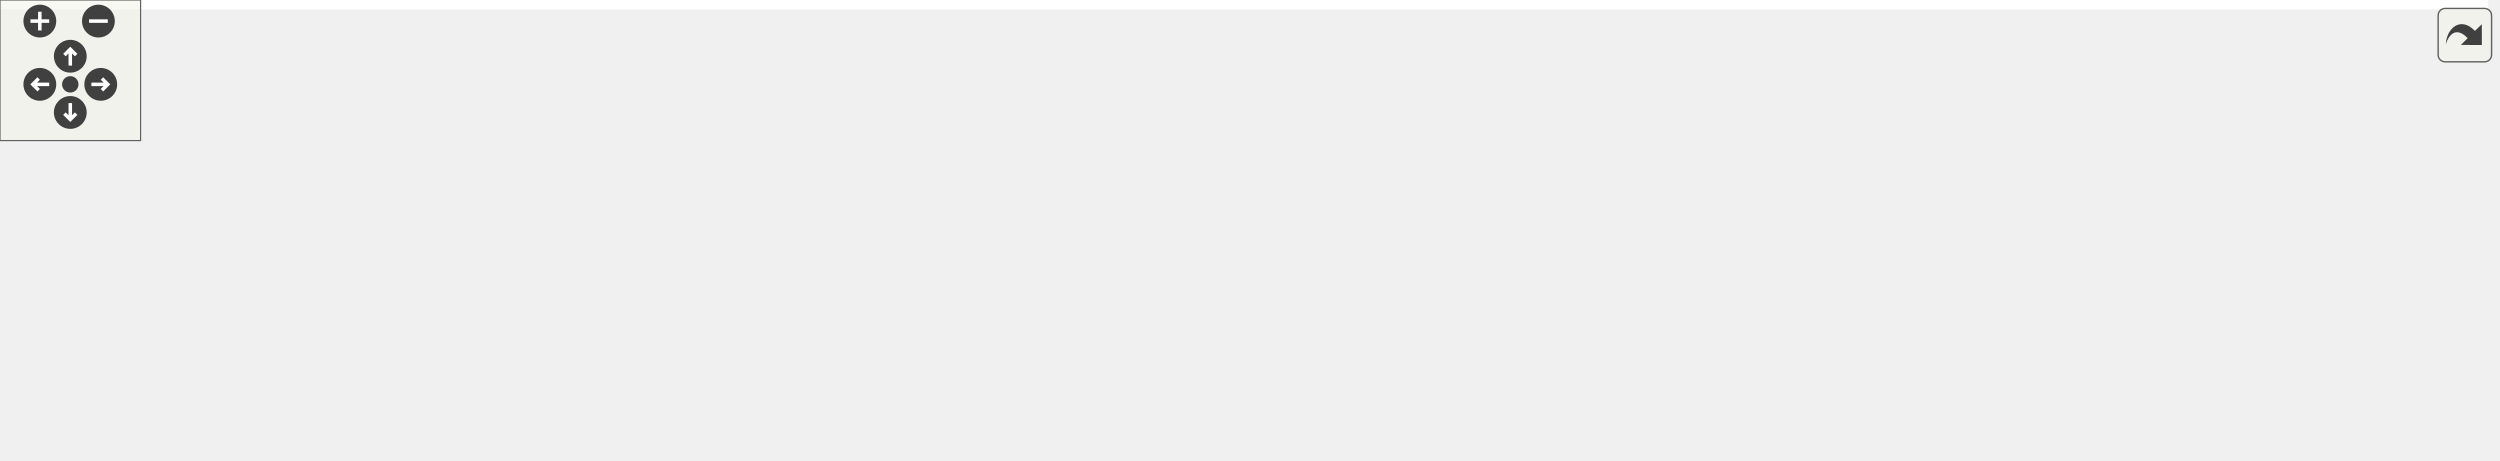
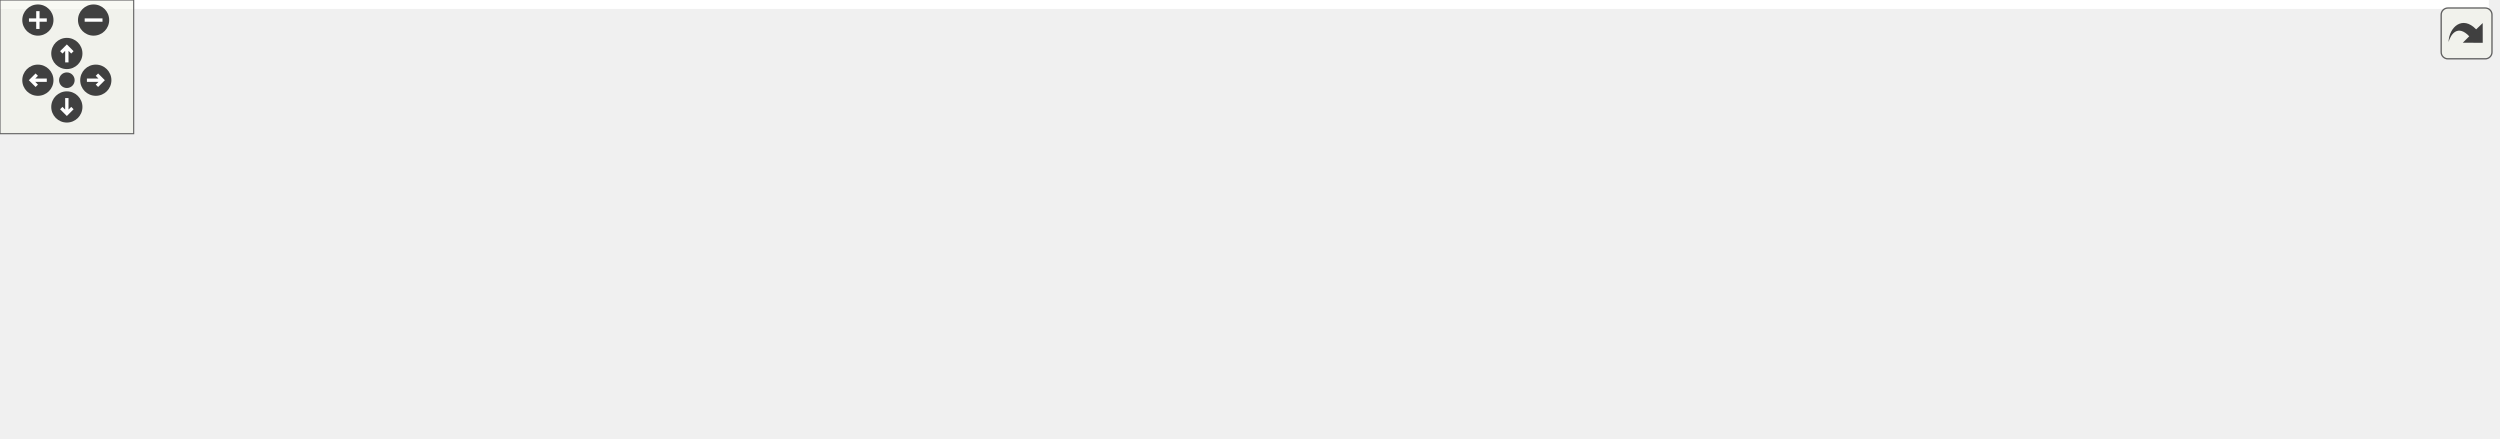
<svg xmlns="http://www.w3.org/2000/svg" xmlns:xlink="http://www.w3.org/1999/xlink" id="main" version="1.1" xml:space="preserve">
  <style type="text/css">
.edge:hover path { stroke: red; }
.edge:hover polygon { stroke: red; fill: red; }
</style>
  <defs>
    <circle id="rim" cx="0" cy="0" r="7" />
    <circle id="rim2" cx="0" cy="0" r="3.5" />
    <g id="zoomPlus">
      <use xlink:href="#rim" fill="#404040">
        <set attributeName="fill" to="#808080" begin="zoomplus.mouseover" end="zoomplus.mouseout" />
      </use>
      <path d="M-4,0h8M0,-4v8" fill="none" stroke="white" stroke-width="1.5" pointer-events="none" />
    </g>
    <g id="zoomMin">
      <use xlink:href="#rim" fill="#404040">
        <set attributeName="fill" to="#808080" begin="zoomminus.mouseover" end="zoomminus.mouseout" />
      </use>
      <path d="M-4,0h8" fill="none" stroke="white" stroke-width="1.5" pointer-events="none" />
    </g>
    <g id="dirArrow">
      <path fill="none" stroke="white" stroke-width="1.5" d="M0,-3.0v7 M-2.5,-0.5L0,-3.0L2.5,-0.5" />
    </g>
    <g id="resetDef">
      <use xlink:href="#rim2" fill="#404040">
        <set attributeName="fill" to="#808080" begin="reset.mouseover" end="reset.mouseout" />
      </use>
    </g>
  </defs>
  <svg id="graph" class="graph">
    <g id="viewport">
-       <polygon fill="white" stroke="transparent" points="-4,4 -4,-136 1062,-136 1062,4 -4,4" />
+       <polygon fill="white" stroke="transparent" points="-4,4 -4,-136 1117,-136 1117,4 -4,4" />
      <g id="node1" class="node">
        <g id="a_node1">
          <a xlink:title=" ">
-             <polygon fill="#bfbfbf" stroke="black" points="580.5,-112.5 580.5,-131.5 664.5,-131.5 664.5,-112.5 580.5,-112.5" />
-             <text text-anchor="middle" x="622.5" y="-119.5" font-family="Helvetica,sans-Serif" font-size="10.00">rmvl/core.hpp</text>
+             <polygon fill="#bfbfbf" stroke="black" points="590,-112.5 590,-131.5 674,-131.5 674,-112.5 590,-112.5" />
+             <text text-anchor="middle" x="632" y="-119.5" font-family="Helvetica,sans-Serif" font-size="10.00">rmvl/core.hpp</text>
          </a>
        </g>
      </g>
      <g id="node2" class="node">
        <g id="a_node2">
          <a xlink:href="../../d0/d3f/util_8hpp.html" target="_top" xlink:title=" ">
-             <polygon fill="white" stroke="black" points="245,-56.5 245,-75.5 322,-75.5 322,-56.5 245,-56.5" />
-             <text text-anchor="middle" x="283.5" y="-63.5" font-family="Helvetica,sans-Serif" font-size="10.00">core/util.hpp</text>
+             <polygon fill="white" stroke="black" points="227.5,-56.5 227.5,-75.5 304.5,-75.5 304.5,-56.5 227.5,-56.5" />
+             <text text-anchor="middle" x="266" y="-63.5" font-family="Helvetica,sans-Serif" font-size="10.00">core/util.hpp</text>
          </a>
        </g>
      </g>
      <g id="edge1" class="edge">
-         <path fill="none" stroke="midnightblue" d="M580.25,-114.27C517.24,-104.23 398.94,-85.39 332.32,-74.78" />
-         <polygon fill="midnightblue" stroke="midnightblue" points="332.51,-71.26 322.09,-73.15 331.41,-78.18 332.51,-71.26" />
+         <path fill="none" stroke="midnightblue" d="M589.66,-114.75C521.33,-104.67 387.11,-84.87 314.84,-74.21" />
+         <polygon fill="midnightblue" stroke="midnightblue" points="315.05,-70.7 304.64,-72.7 314.02,-77.62 315.05,-70.7" />
      </g>
      <g id="node8" class="node">
        <g id="a_node8">
          <a xlink:href="../../d7/dad/version_8hpp.html" target="_top" xlink:title="RMVL 版本控制">
-             <polygon fill="white" stroke="black" points="460.5,-56.5 460.5,-75.5 558.5,-75.5 558.5,-56.5 460.5,-56.5" />
-             <text text-anchor="middle" x="509.5" y="-63.5" font-family="Helvetica,sans-Serif" font-size="10.00">core/version.hpp</text>
+             <polygon fill="white" stroke="black" points="470,-56.5 470,-75.5 568,-75.5 568,-56.5 470,-56.5" />
+             <text text-anchor="middle" x="519" y="-63.5" font-family="Helvetica,sans-Serif" font-size="10.00">core/version.hpp</text>
          </a>
        </g>
      </g>
      <g id="edge7" class="edge">
-         <path fill="none" stroke="midnightblue" d="M604.59,-112.44C586.25,-103.68 557.49,-89.94 536.41,-79.86" />
-         <polygon fill="midnightblue" stroke="midnightblue" points="537.85,-76.67 527.32,-75.52 534.83,-82.99 537.85,-76.67" />
+         <path fill="none" stroke="midnightblue" d="M614.09,-112.44C595.75,-103.68 566.99,-89.94 545.91,-79.86" />
+         <polygon fill="midnightblue" stroke="midnightblue" points="547.35,-76.67 536.82,-75.52 544.33,-82.99 547.35,-76.67" />
      </g>
      <g id="node9" class="node">
        <g id="a_node9">
          <a xlink:href="../../d5/d60/dataio_8hpp.html" target="_top" xlink:title="陀螺仪数据">
-             <polygon fill="white" stroke="black" points="576.5,-56.5 576.5,-75.5 668.5,-75.5 668.5,-56.5 576.5,-56.5" />
-             <text text-anchor="middle" x="622.5" y="-63.5" font-family="Helvetica,sans-Serif" font-size="10.00">core/dataio.hpp</text>
+             <polygon fill="white" stroke="black" points="586,-56.5 586,-75.5 678,-75.5 678,-56.5 586,-56.5" />
+             <text text-anchor="middle" x="632" y="-63.5" font-family="Helvetica,sans-Serif" font-size="10.00">core/dataio.hpp</text>
          </a>
        </g>
      </g>
      <g id="edge8" class="edge">
-         <path fill="none" stroke="midnightblue" d="M622.5,-112.08C622.5,-105.01 622.5,-94.86 622.5,-85.99" />
-         <polygon fill="midnightblue" stroke="midnightblue" points="626,-85.75 622.5,-75.75 619,-85.75 626,-85.75" />
+         <path fill="none" stroke="midnightblue" d="M632,-112.08C632,-105.01 632,-94.86 632,-85.99" />
+         <polygon fill="midnightblue" stroke="midnightblue" points="635.5,-85.75 632,-75.75 628.5,-85.75 635.5,-85.75" />
      </g>
      <g id="node13" class="node">
        <g id="a_node13">
          <a xlink:href="../../db/d0f/kalman_8hpp.html" target="_top" xlink:title="包含轻量级 cv::Matx 的卡尔曼滤波模块">
-             <polygon fill="white" stroke="black" points="837.5,-56.5 837.5,-75.5 935.5,-75.5 935.5,-56.5 837.5,-56.5" />
-             <text text-anchor="middle" x="886.5" y="-63.5" font-family="Helvetica,sans-Serif" font-size="10.00">core/kalman.hpp</text>
+             <polygon fill="white" stroke="black" points="870,-56.5 870,-75.5 968,-75.5 968,-56.5 870,-56.5" />
+             <text text-anchor="middle" x="919" y="-63.5" font-family="Helvetica,sans-Serif" font-size="10.00">core/kalman.hpp</text>
          </a>
        </g>
      </g>
      <g id="edge12" class="edge">
-         <path fill="none" stroke="midnightblue" d="M664.33,-112.44C710.58,-102.98 785.11,-87.74 834.94,-77.55" />
-         <polygon fill="midnightblue" stroke="midnightblue" points="835.77,-80.95 844.86,-75.52 834.37,-74.09 835.77,-80.95" />
+         <path fill="none" stroke="midnightblue" d="M674.04,-113.09C724.17,-103.66 808.12,-87.86 863.53,-77.44" />
+         <polygon fill="midnightblue" stroke="midnightblue" points="864.35,-80.84 873.53,-75.56 863.05,-73.97 864.35,-80.84" />
      </g>
      <g id="node15" class="node">
        <g id="a_node15">
          <a xlink:href="../../da/d3b/numcal_8hpp.html" target="_top" xlink:title="Numerical Calculation Module 数值计算模块">
-             <polygon fill="white" stroke="black" points="686.5,-56.5 686.5,-75.5 784.5,-75.5 784.5,-56.5 686.5,-56.5" />
-             <text text-anchor="middle" x="735.5" y="-63.5" font-family="Helvetica,sans-Serif" font-size="10.00">core/numcal.hpp</text>
+             <polygon fill="white" stroke="black" points="696,-56.5 696,-75.5 794,-75.5 794,-56.5 696,-56.5" />
+             <text text-anchor="middle" x="745" y="-63.5" font-family="Helvetica,sans-Serif" font-size="10.00">core/numcal.hpp</text>
          </a>
        </g>
      </g>
      <g id="edge14" class="edge">
-         <path fill="none" stroke="midnightblue" d="M640.41,-112.44C658.75,-103.68 687.51,-89.94 708.59,-79.86" />
-         <polygon fill="midnightblue" stroke="midnightblue" points="710.17,-82.99 717.68,-75.52 707.15,-76.67 710.17,-82.99" />
-       </g>
-       <g id="node18" class="node">
-         <g id="a_node18">
+         <path fill="none" stroke="midnightblue" d="M649.91,-112.44C668.25,-103.68 697.01,-89.94 718.09,-79.86" />
+         <polygon fill="midnightblue" stroke="midnightblue" points="719.67,-82.99 727.18,-75.52 716.65,-76.67 719.67,-82.99" />
+       </g>
+       <g id="node19" class="node">
+         <g id="a_node19">
          <a xlink:href="../../d1/dc5/serial_8hpp.html" target="_top" xlink:title="Unix 串口类">
-             <polygon fill="white" stroke="black" points="354,-56.5 354,-75.5 443,-75.5 443,-56.5 354,-56.5" />
-             <text text-anchor="middle" x="398.5" y="-63.5" font-family="Helvetica,sans-Serif" font-size="10.00">core/serial.hpp</text>
-           </a>
-         </g>
-       </g>
-       <g id="edge19" class="edge">
-         <path fill="none" stroke="midnightblue" d="M587.01,-112.44C548.18,-103.08 485.84,-88.06 443.58,-77.87" />
-         <polygon fill="midnightblue" stroke="midnightblue" points="444.37,-74.46 433.83,-75.52 442.73,-81.26 444.37,-74.46" />
-       </g>
-       <g id="node20" class="node">
-         <g id="a_node20">
+             <polygon fill="white" stroke="black" points="363.5,-56.5 363.5,-75.5 452.5,-75.5 452.5,-56.5 363.5,-56.5" />
+             <text text-anchor="middle" x="408" y="-63.5" font-family="Helvetica,sans-Serif" font-size="10.00">core/serial.hpp</text>
+           </a>
+         </g>
+       </g>
+       <g id="edge20" class="edge">
+         <path fill="none" stroke="midnightblue" d="M596.51,-112.44C557.68,-103.08 495.34,-88.06 453.08,-77.87" />
+         <polygon fill="midnightblue" stroke="midnightblue" points="453.87,-74.46 443.33,-75.52 452.23,-81.26 453.87,-74.46" />
+       </g>
+       <g id="node21" class="node">
+         <g id="a_node21">
          <a xlink:href="../../df/d05/timer_8hpp.html" target="_top" xlink:title="定时、计时模块">
-             <polygon fill="white" stroke="black" points="971,-56.5 971,-75.5 1058,-75.5 1058,-56.5 971,-56.5" />
-             <text text-anchor="middle" x="1014.5" y="-63.5" font-family="Helvetica,sans-Serif" font-size="10.00">core/timer.hpp</text>
-           </a>
-         </g>
-       </g>
-       <g id="edge22" class="edge">
-         <path fill="none" stroke="midnightblue" d="M664.82,-115.17C736.54,-105.29 881.81,-85.28 960.65,-74.42" />
-         <polygon fill="midnightblue" stroke="midnightblue" points="961.43,-77.84 970.86,-73.01 960.48,-70.91 961.43,-77.84" />
+             <polygon fill="white" stroke="black" points="1015.5,-56.5 1015.5,-75.5 1102.5,-75.5 1102.5,-56.5 1015.5,-56.5" />
+             <text text-anchor="middle" x="1059" y="-63.5" font-family="Helvetica,sans-Serif" font-size="10.00">core/timer.hpp</text>
+           </a>
+         </g>
+       </g>
+       <g id="edge23" class="edge">
+         <path fill="none" stroke="midnightblue" d="M674.11,-115.67C752.15,-105.8 919.12,-84.69 1005.21,-73.8" />
+         <polygon fill="midnightblue" stroke="midnightblue" points="1005.82,-77.25 1015.3,-72.53 1004.94,-70.31 1005.82,-77.25" />
      </g>
      <g id="node3" class="node">
        <g id="a_node3">
          <a xlink:title=" ">
-             <polygon fill="white" stroke="#bfbfbf" points="93,-0.5 93,-19.5 226,-19.5 226,-0.5 93,-0.5" />
-             <text text-anchor="middle" x="159.5" y="-7.5" font-family="Helvetica,sans-Serif" font-size="10.00">rmvl/rmvl_modules.hpp</text>
+             <polygon fill="white" stroke="#bfbfbf" points="157.5,-0.5 157.5,-19.5 290.5,-19.5 290.5,-0.5 157.5,-0.5" />
+             <text text-anchor="middle" x="224" y="-7.5" font-family="Helvetica,sans-Serif" font-size="10.00">rmvl/rmvl_modules.hpp</text>
          </a>
        </g>
      </g>
      <g id="edge2" class="edge">
-         <path fill="none" stroke="midnightblue" d="M263.85,-56.44C243.54,-47.6 211.6,-33.69 188.4,-23.59" />
-         <polygon fill="midnightblue" stroke="midnightblue" points="189.62,-20.3 179.06,-19.52 186.83,-26.72 189.62,-20.3" />
+         <path fill="none" stroke="midnightblue" d="M259.06,-56.08C253.07,-48.38 244.25,-37.03 236.95,-27.65" />
+         <polygon fill="midnightblue" stroke="midnightblue" points="239.71,-25.5 230.81,-19.75 234.18,-29.79 239.71,-25.5" />
      </g>
      <g id="node4" class="node">
        <g id="a_node4">
          <a xlink:title=" ">
-             <polygon fill="white" stroke="#bfbfbf" points="244.5,-0.5 244.5,-19.5 294.5,-19.5 294.5,-0.5 244.5,-0.5" />
-             <text text-anchor="middle" x="269.5" y="-7.5" font-family="Helvetica,sans-Serif" font-size="10.00">cstdint</text>
+             <polygon fill="white" stroke="#bfbfbf" points="309,-0.5 309,-19.5 359,-19.5 359,-0.5 309,-0.5" />
+             <text text-anchor="middle" x="334" y="-7.5" font-family="Helvetica,sans-Serif" font-size="10.00">cstdint</text>
          </a>
        </g>
      </g>
      <g id="edge3" class="edge">
-         <path fill="none" stroke="midnightblue" d="M281.19,-56.08C279.33,-48.93 276.66,-38.64 274.35,-29.69" />
-         <polygon fill="midnightblue" stroke="midnightblue" points="277.67,-28.55 271.77,-19.75 270.89,-30.31 277.67,-28.55" />
+         <path fill="none" stroke="midnightblue" d="M276.93,-56.32C287.17,-48.18 302.72,-35.84 315,-26.09" />
+         <polygon fill="midnightblue" stroke="midnightblue" points="317.22,-28.79 322.88,-19.83 312.87,-23.31 317.22,-28.79" />
      </g>
      <g id="node5" class="node">
        <g id="a_node5">
          <a xlink:title=" ">
-             <polygon fill="white" stroke="#bfbfbf" points="312.5,-0.5 312.5,-19.5 358.5,-19.5 358.5,-0.5 312.5,-0.5" />
-             <text text-anchor="middle" x="335.5" y="-7.5" font-family="Helvetica,sans-Serif" font-size="10.00">cstdio</text>
+             <polygon fill="white" stroke="#bfbfbf" points="0,-0.5 0,-19.5 46,-19.5 46,-0.5 0,-0.5" />
+             <text text-anchor="middle" x="23" y="-7.5" font-family="Helvetica,sans-Serif" font-size="10.00">cstdio</text>
          </a>
        </g>
      </g>
      <g id="edge4" class="edge">
-         <path fill="none" stroke="midnightblue" d="M292.09,-56.08C299.66,-48.22 310.88,-36.57 320.01,-27.08" />
-         <polygon fill="midnightblue" stroke="midnightblue" points="322.66,-29.38 327.07,-19.75 317.62,-24.53 322.66,-29.38" />
+         <path fill="none" stroke="midnightblue" d="M227.33,-57.53C186.96,-49.55 121.59,-36.16 56.11,-20.15" />
+         <polygon fill="midnightblue" stroke="midnightblue" points="56.57,-16.66 46.03,-17.67 54.9,-23.46 56.57,-16.66" />
      </g>
      <g id="node6" class="node">
        <g id="a_node6">
          <a xlink:title=" ">
-             <polygon fill="white" stroke="#bfbfbf" points="376.5,-0.5 376.5,-19.5 420.5,-19.5 420.5,-0.5 376.5,-0.5" />
-             <text text-anchor="middle" x="398.5" y="-7.5" font-family="Helvetica,sans-Serif" font-size="10.00">string</text>
+             <polygon fill="white" stroke="#bfbfbf" points="377,-0.5 377,-19.5 421,-19.5 421,-0.5 377,-0.5" />
+             <text text-anchor="middle" x="399" y="-7.5" font-family="Helvetica,sans-Serif" font-size="10.00">string</text>
          </a>
        </g>
      </g>
      <g id="edge5" class="edge">
-         <path fill="none" stroke="midnightblue" d="M301.72,-56.44C320.4,-47.68 349.66,-33.94 371.12,-23.86" />
-         <polygon fill="midnightblue" stroke="midnightblue" points="372.8,-26.93 380.36,-19.52 369.82,-20.6 372.8,-26.93" />
+         <path fill="none" stroke="midnightblue" d="M287.07,-56.44C309.06,-47.52 343.73,-33.44 368.66,-23.32" />
+         <polygon fill="midnightblue" stroke="midnightblue" points="370.08,-26.52 378.02,-19.52 367.44,-20.04 370.08,-26.52" />
      </g>
      <g id="node7" class="node">
        <g id="a_node7">
          <a xlink:href="../../db/d41/rmvldef_8hpp.html" target="_top" xlink:title=" ">
-             <polygon fill="white" stroke="black" points="0,-0.5 0,-19.5 75,-19.5 75,-0.5 0,-0.5" />
-             <text text-anchor="middle" x="37.5" y="-7.5" font-family="Helvetica,sans-Serif" font-size="10.00">rmvldef.hpp</text>
+             <polygon fill="white" stroke="black" points="64.5,-0.5 64.5,-19.5 139.5,-19.5 139.5,-0.5 64.5,-0.5" />
+             <text text-anchor="middle" x="102" y="-7.5" font-family="Helvetica,sans-Serif" font-size="10.00">rmvldef.hpp</text>
          </a>
        </g>
      </g>
      <g id="edge6" class="edge">
-         <path fill="none" stroke="midnightblue" d="M244.79,-56.5C201.55,-47.01 131.54,-31.64 85.02,-21.43" />
-         <polygon fill="midnightblue" stroke="midnightblue" points="85.69,-18 75.18,-19.27 84.19,-24.83 85.69,-18" />
+         <path fill="none" stroke="midnightblue" d="M240.01,-56.44C212.3,-47.32 168.25,-32.81 137.38,-22.65" />
+         <polygon fill="midnightblue" stroke="midnightblue" points="138.46,-19.32 127.86,-19.52 136.27,-25.97 138.46,-19.32" />
      </g>
      <g id="node10" class="node">
        <g id="a_node10">
          <a xlink:title=" ">
-             <polygon fill="white" stroke="#bfbfbf" points="653.5,-0.5 653.5,-19.5 695.5,-19.5 695.5,-0.5 653.5,-0.5" />
-             <text text-anchor="middle" x="674.5" y="-7.5" font-family="Helvetica,sans-Serif" font-size="10.00">array</text>
+             <polygon fill="white" stroke="#bfbfbf" points="587,-0.5 587,-19.5 629,-19.5 629,-0.5 587,-0.5" />
+             <text text-anchor="middle" x="608" y="-7.5" font-family="Helvetica,sans-Serif" font-size="10.00">array</text>
          </a>
        </g>
      </g>
      <g id="edge9" class="edge">
-         <path fill="none" stroke="midnightblue" d="M631.09,-56.08C638.66,-48.22 649.88,-36.57 659.01,-27.08" />
-         <polygon fill="midnightblue" stroke="midnightblue" points="661.66,-29.38 666.07,-19.75 656.62,-24.53 661.66,-29.38" />
+         <path fill="none" stroke="midnightblue" d="M628.04,-56.08C624.79,-48.77 620.08,-38.18 616.05,-29.1" />
+         <polygon fill="midnightblue" stroke="midnightblue" points="619.15,-27.47 611.89,-19.75 612.75,-30.31 619.15,-27.47" />
      </g>
      <g id="node11" class="node">
        <g id="a_node11">
          <a xlink:title=" ">
-             <polygon fill="white" stroke="#bfbfbf" points="521.5,-0.5 521.5,-19.5 569.5,-19.5 569.5,-0.5 521.5,-0.5" />
-             <text text-anchor="middle" x="545.5" y="-7.5" font-family="Helvetica,sans-Serif" font-size="10.00">iosfwd</text>
+             <polygon fill="white" stroke="#bfbfbf" points="521,-0.5 521,-19.5 569,-19.5 569,-0.5 521,-0.5" />
+             <text text-anchor="middle" x="545" y="-7.5" font-family="Helvetica,sans-Serif" font-size="10.00">iosfwd</text>
          </a>
        </g>
      </g>
      <g id="edge10" class="edge">
-         <path fill="none" stroke="midnightblue" d="M610.13,-56.32C598.34,-48.06 580.37,-35.45 566.36,-25.63" />
-         <polygon fill="midnightblue" stroke="midnightblue" points="568.04,-22.53 557.84,-19.65 564.02,-28.26 568.04,-22.53" />
+         <path fill="none" stroke="midnightblue" d="M618.02,-56.32C604.45,-47.9 583.62,-34.97 567.68,-25.07" />
+         <polygon fill="midnightblue" stroke="midnightblue" points="569.29,-21.95 558.94,-19.65 565.59,-27.9 569.29,-21.95" />
      </g>
      <g id="node12" class="node">
        <g id="a_node12">
          <a xlink:title=" ">
-             <polygon fill="white" stroke="#bfbfbf" points="588,-0.5 588,-19.5 635,-19.5 635,-0.5 588,-0.5" />
-             <text text-anchor="middle" x="611.5" y="-7.5" font-family="Helvetica,sans-Serif" font-size="10.00">vector</text>
+             <polygon fill="white" stroke="#bfbfbf" points="647.5,-0.5 647.5,-19.5 694.5,-19.5 694.5,-0.5 647.5,-0.5" />
+             <text text-anchor="middle" x="671" y="-7.5" font-family="Helvetica,sans-Serif" font-size="10.00">vector</text>
          </a>
        </g>
      </g>
      <g id="edge11" class="edge">
-         <path fill="none" stroke="midnightblue" d="M620.68,-56.08C619.23,-48.93 617.13,-38.64 615.31,-29.69" />
-         <polygon fill="midnightblue" stroke="midnightblue" points="618.71,-28.85 613.28,-19.75 611.85,-30.25 618.71,-28.85" />
+         <path fill="none" stroke="midnightblue" d="M638.44,-56.08C643.95,-48.46 652.03,-37.26 658.76,-27.94" />
+         <polygon fill="midnightblue" stroke="midnightblue" points="661.66,-29.91 664.68,-19.75 655.99,-25.81 661.66,-29.91" />
      </g>
      <g id="node14" class="node">
        <g id="a_node14">
          <a xlink:title=" ">
-             <polygon fill="white" stroke="#bfbfbf" points="858,-0.5 858,-19.5 989,-19.5 989,-0.5 858,-0.5" />
-             <text text-anchor="middle" x="923.5" y="-7.5" font-family="Helvetica,sans-Serif" font-size="10.00">opencv2/core/matx.hpp</text>
+             <polygon fill="white" stroke="#bfbfbf" points="941.5,-0.5 941.5,-19.5 1044.5,-19.5 1044.5,-0.5 941.5,-0.5" />
+             <text text-anchor="middle" x="993" y="-7.5" font-family="Helvetica,sans-Serif" font-size="10.00">opencv2/core.hpp</text>
          </a>
        </g>
      </g>
      <g id="edge13" class="edge">
-         <path fill="none" stroke="midnightblue" d="M892.61,-56.08C897.78,-48.53 905.35,-37.49 911.69,-28.23" />
-         <polygon fill="midnightblue" stroke="midnightblue" points="914.74,-29.98 917.5,-19.75 908.96,-26.02 914.74,-29.98" />
-       </g>
-       <g id="edge16" class="edge">
-         <path fill="none" stroke="midnightblue" d="M725.7,-56.32C716.68,-48.34 703.09,-36.31 692.18,-26.65" />
-         <polygon fill="midnightblue" stroke="midnightblue" points="694.29,-23.84 684.48,-19.83 689.65,-29.08 694.29,-23.84" />
-       </g>
-       <g id="edge18" class="edge">
-         <path fill="none" stroke="midnightblue" d="M715.85,-56.44C695.54,-47.6 663.6,-33.69 640.4,-23.59" />
-         <polygon fill="midnightblue" stroke="midnightblue" points="641.62,-20.3 631.06,-19.52 638.83,-26.72 641.62,-20.3" />
+         <path fill="none" stroke="midnightblue" d="M930.89,-56.32C942.15,-48.11 959.29,-35.6 972.71,-25.81" />
+         <polygon fill="midnightblue" stroke="midnightblue" points="974.88,-28.56 980.89,-19.83 970.75,-22.9 974.88,-28.56" />
+       </g>
+       <g id="edge17" class="edge">
+         <path fill="none" stroke="midnightblue" d="M723.29,-56.44C700.51,-47.46 664.51,-33.27 638.8,-23.14" />
+         <polygon fill="midnightblue" stroke="midnightblue" points="639.74,-19.75 629.16,-19.34 637.18,-26.26 639.74,-19.75" />
+       </g>
+       <g id="edge19" class="edge">
+         <path fill="none" stroke="midnightblue" d="M733.11,-56.32C721.85,-48.11 704.71,-35.6 691.29,-25.81" />
+         <polygon fill="midnightblue" stroke="midnightblue" points="693.25,-22.9 683.11,-19.83 689.12,-28.56 693.25,-22.9" />
      </g>
      <g id="node16" class="node">
        <g id="a_node16">
          <a xlink:title=" ">
-             <polygon fill="white" stroke="#bfbfbf" points="775.5,-0.5 775.5,-19.5 839.5,-19.5 839.5,-0.5 775.5,-0.5" />
-             <text text-anchor="middle" x="807.5" y="-7.5" font-family="Helvetica,sans-Serif" font-size="10.00">algorithm</text>
+             <polygon fill="white" stroke="#bfbfbf" points="713,-0.5 713,-19.5 777,-19.5 777,-0.5 713,-0.5" />
+             <text text-anchor="middle" x="745" y="-7.5" font-family="Helvetica,sans-Serif" font-size="10.00">algorithm</text>
          </a>
        </g>
      </g>
      <g id="edge15" class="edge">
-         <path fill="none" stroke="midnightblue" d="M747.07,-56.32C757.92,-48.18 774.38,-35.84 787.38,-26.09" />
-         <polygon fill="midnightblue" stroke="midnightblue" points="789.82,-28.63 795.72,-19.83 785.62,-23.03 789.82,-28.63" />
+         <path fill="none" stroke="midnightblue" d="M745,-56.08C745,-49.01 745,-38.86 745,-29.99" />
+         <polygon fill="midnightblue" stroke="midnightblue" points="748.5,-29.75 745,-19.75 741.5,-29.75 748.5,-29.75" />
      </g>
      <g id="node17" class="node">
        <g id="a_node17">
          <a xlink:title=" ">
-             <polygon fill="white" stroke="#bfbfbf" points="713.5,-0.5 713.5,-19.5 757.5,-19.5 757.5,-0.5 713.5,-0.5" />
-             <text text-anchor="middle" x="735.5" y="-7.5" font-family="Helvetica,sans-Serif" font-size="10.00">bitset</text>
-           </a>
-         </g>
-       </g>
-       <g id="edge17" class="edge">
-         <path fill="none" stroke="midnightblue" d="M735.5,-56.08C735.5,-49.01 735.5,-38.86 735.5,-29.99" />
-         <polygon fill="midnightblue" stroke="midnightblue" points="739,-29.75 735.5,-19.75 732,-29.75 739,-29.75" />
-       </g>
-       <g id="edge20" class="edge">
-         <path fill="none" stroke="midnightblue" d="M398.5,-56.08C398.5,-49.01 398.5,-38.86 398.5,-29.99" />
-         <polygon fill="midnightblue" stroke="midnightblue" points="402,-29.75 398.5,-19.75 395,-29.75 402,-29.75" />
-       </g>
-       <g id="node19" class="node">
-         <g id="a_node19">
-           <a xlink:title=" ">
-             <polygon fill="white" stroke="#bfbfbf" points="439,-0.5 439,-19.5 502,-19.5 502,-0.5 439,-0.5" />
-             <text text-anchor="middle" x="470.5" y="-7.5" font-family="Helvetica,sans-Serif" font-size="10.00">termios.h</text>
-           </a>
-         </g>
+             <polygon fill="white" stroke="#bfbfbf" points="795.5,-0.5 795.5,-19.5 860.5,-19.5 860.5,-0.5 795.5,-0.5" />
+             <text text-anchor="middle" x="828" y="-7.5" font-family="Helvetica,sans-Serif" font-size="10.00">functional</text>
+           </a>
+         </g>
+       </g>
+       <g id="edge16" class="edge">
+         <path fill="none" stroke="midnightblue" d="M758.34,-56.32C771.16,-47.98 790.78,-35.21 805.94,-25.35" />
+         <polygon fill="midnightblue" stroke="midnightblue" points="808.22,-28.04 814.7,-19.65 804.41,-22.17 808.22,-28.04" />
+       </g>
+       <g id="node18" class="node">
+         <g id="a_node18">
+           <a xlink:title=" ">
+             <polygon fill="white" stroke="#bfbfbf" points="879,-0.5 879,-19.5 923,-19.5 923,-0.5 879,-0.5" />
+             <text text-anchor="middle" x="901" y="-7.5" font-family="Helvetica,sans-Serif" font-size="10.00">bitset</text>
+           </a>
+         </g>
+       </g>
+       <g id="edge18" class="edge">
+         <path fill="none" stroke="midnightblue" d="M769.72,-56.44C796.62,-47.13 839.71,-32.22 869.13,-22.03" />
+         <polygon fill="midnightblue" stroke="midnightblue" points="870.61,-25.22 878.92,-18.64 868.32,-18.61 870.61,-25.22" />
      </g>
      <g id="edge21" class="edge">
-         <path fill="none" stroke="midnightblue" d="M410.07,-56.32C420.92,-48.18 437.38,-35.84 450.38,-26.09" />
-         <polygon fill="midnightblue" stroke="midnightblue" points="452.82,-28.63 458.72,-19.83 448.62,-23.03 452.82,-28.63" />
-       </g>
-       <g id="node21" class="node">
-         <g id="a_node21">
-           <a xlink:title=" ">
-             <polygon fill="white" stroke="#bfbfbf" points="1007.5,-0.5 1007.5,-19.5 1057.5,-19.5 1057.5,-0.5 1007.5,-0.5" />
-             <text text-anchor="middle" x="1032.5" y="-7.5" font-family="Helvetica,sans-Serif" font-size="10.00">chrono</text>
-           </a>
-         </g>
-       </g>
-       <g id="edge23" class="edge">
-         <path fill="none" stroke="midnightblue" d="M1017.47,-56.08C1019.88,-48.85 1023.36,-38.41 1026.37,-29.4" />
-         <polygon fill="midnightblue" stroke="midnightblue" points="1029.74,-30.34 1029.58,-19.75 1023.1,-28.13 1029.74,-30.34" />
+         <path fill="none" stroke="midnightblue" d="M406.51,-56.08C405.32,-48.93 403.61,-38.64 402.12,-29.69" />
+         <polygon fill="midnightblue" stroke="midnightblue" points="405.55,-29.04 400.46,-19.75 398.65,-30.19 405.55,-29.04" />
+       </g>
+       <g id="node20" class="node">
+         <g id="a_node20">
+           <a xlink:title=" ">
+             <polygon fill="white" stroke="#bfbfbf" points="439.5,-0.5 439.5,-19.5 502.5,-19.5 502.5,-0.5 439.5,-0.5" />
+             <text text-anchor="middle" x="471" y="-7.5" font-family="Helvetica,sans-Serif" font-size="10.00">termios.h</text>
+           </a>
+         </g>
+       </g>
+       <g id="edge22" class="edge">
+         <path fill="none" stroke="midnightblue" d="M418.12,-56.32C427.53,-48.26 441.74,-36.08 453.07,-26.37" />
+         <polygon fill="midnightblue" stroke="midnightblue" points="455.38,-29 460.69,-19.83 450.82,-23.68 455.38,-29" />
+       </g>
+       <g id="node22" class="node">
+         <g id="a_node22">
+           <a xlink:title=" ">
+             <polygon fill="white" stroke="#bfbfbf" points="1063,-0.5 1063,-19.5 1113,-19.5 1113,-0.5 1063,-0.5" />
+             <text text-anchor="middle" x="1088" y="-7.5" font-family="Helvetica,sans-Serif" font-size="10.00">chrono</text>
+           </a>
+         </g>
+       </g>
+       <g id="edge24" class="edge">
+         <path fill="none" stroke="midnightblue" d="M1063.79,-56.08C1067.76,-48.69 1073.53,-37.95 1078.43,-28.81" />
+         <polygon fill="midnightblue" stroke="midnightblue" points="1081.65,-30.22 1083.3,-19.75 1075.49,-26.91 1081.65,-30.22" />
      </g>
    </g>
  </svg>
  <g id="navigator" transform="translate(0 0)" fill="#404254">
    <rect fill="#f2f5e9" fill-opacity="0.5" stroke="#606060" stroke-width=".5" x="0" y="0" width="60" height="60" />
    <use id="zoomplus" xlink:href="#zoomPlus" x="17" y="9" />
    <use id="zoomminus" xlink:href="#zoomMin" x="42" y="9" />
    <use id="reset" xlink:href="#resetDef" x="30" y="36" />
    <g id="arrowUp" xlink:href="#dirArrow" transform="translate(30 24)">
      <use xlink:href="#rim" fill="#404040">
        <set attributeName="fill" to="#808080" begin="arrowUp.mouseover" end="arrowUp.mouseout" />
      </use>
      <path fill="none" stroke="white" stroke-width="1.5" d="M0,-3.0v7 M-2.5,-0.5L0,-3.0L2.5,-0.5" />
    </g>
    <g id="arrowRight" xlink:href="#dirArrow" transform="rotate(90) translate(36 -43)">
      <use xlink:href="#rim" fill="#404040">
        <set attributeName="fill" to="#808080" begin="arrowRight.mouseover" end="arrowRight.mouseout" />
      </use>
      <path fill="none" stroke="white" stroke-width="1.5" d="M0,-3.0v7 M-2.5,-0.5L0,-3.0L2.5,-0.5" />
    </g>
    <g id="arrowDown" xlink:href="#dirArrow" transform="rotate(180) translate(-30 -48)">
      <use xlink:href="#rim" fill="#404040">
        <set attributeName="fill" to="#808080" begin="arrowDown.mouseover" end="arrowDown.mouseout" />
      </use>
      <path fill="none" stroke="white" stroke-width="1.5" d="M0,-3.0v7 M-2.5,-0.5L0,-3.0L2.5,-0.5" />
    </g>
    <g id="arrowLeft" xlink:href="#dirArrow" transform="rotate(270) translate(-36 17)">
      <use xlink:href="#rim" fill="#404040">
        <set attributeName="fill" to="#808080" begin="arrowLeft.mouseover" end="arrowLeft.mouseout" />
      </use>
      <path fill="none" stroke="white" stroke-width="1.5" d="M0,-3.0v7 M-2.5,-0.5L0,-3.0L2.5,-0.5" />
    </g>
  </g>
  <svg viewBox="0 0 15 15" width="100%" height="30px" preserveAspectRatio="xMaxYMin meet">
    <g id="arrow_out" transform="scale(0.3 0.3)">
      <a xlink:href="rmvl_2core_8hpp__incl_org.svg" target="_base">
        <rect id="button" ry="5" rx="5" y="6" x="6" height="38" width="38" fill="#f2f5e9" fill-opacity="0.5" stroke="#606060" stroke-width="1.0" />
        <path id="arrow" d="M 11.5,31.437 C 11.94,20.098 22.043,11.323 32.159,21.979 L 37.069,17.246 C 37.069,17.246 37.088,32 37.088,32 L 22.16,31.978 C 22.16,31.978 26.998,27.14 26.998,27.14 C 18.529,18.264 13.292,25.23 11.5,31.437 z" style="fill:#404040;" />
      </a>
    </g>
  </svg>
</svg>
